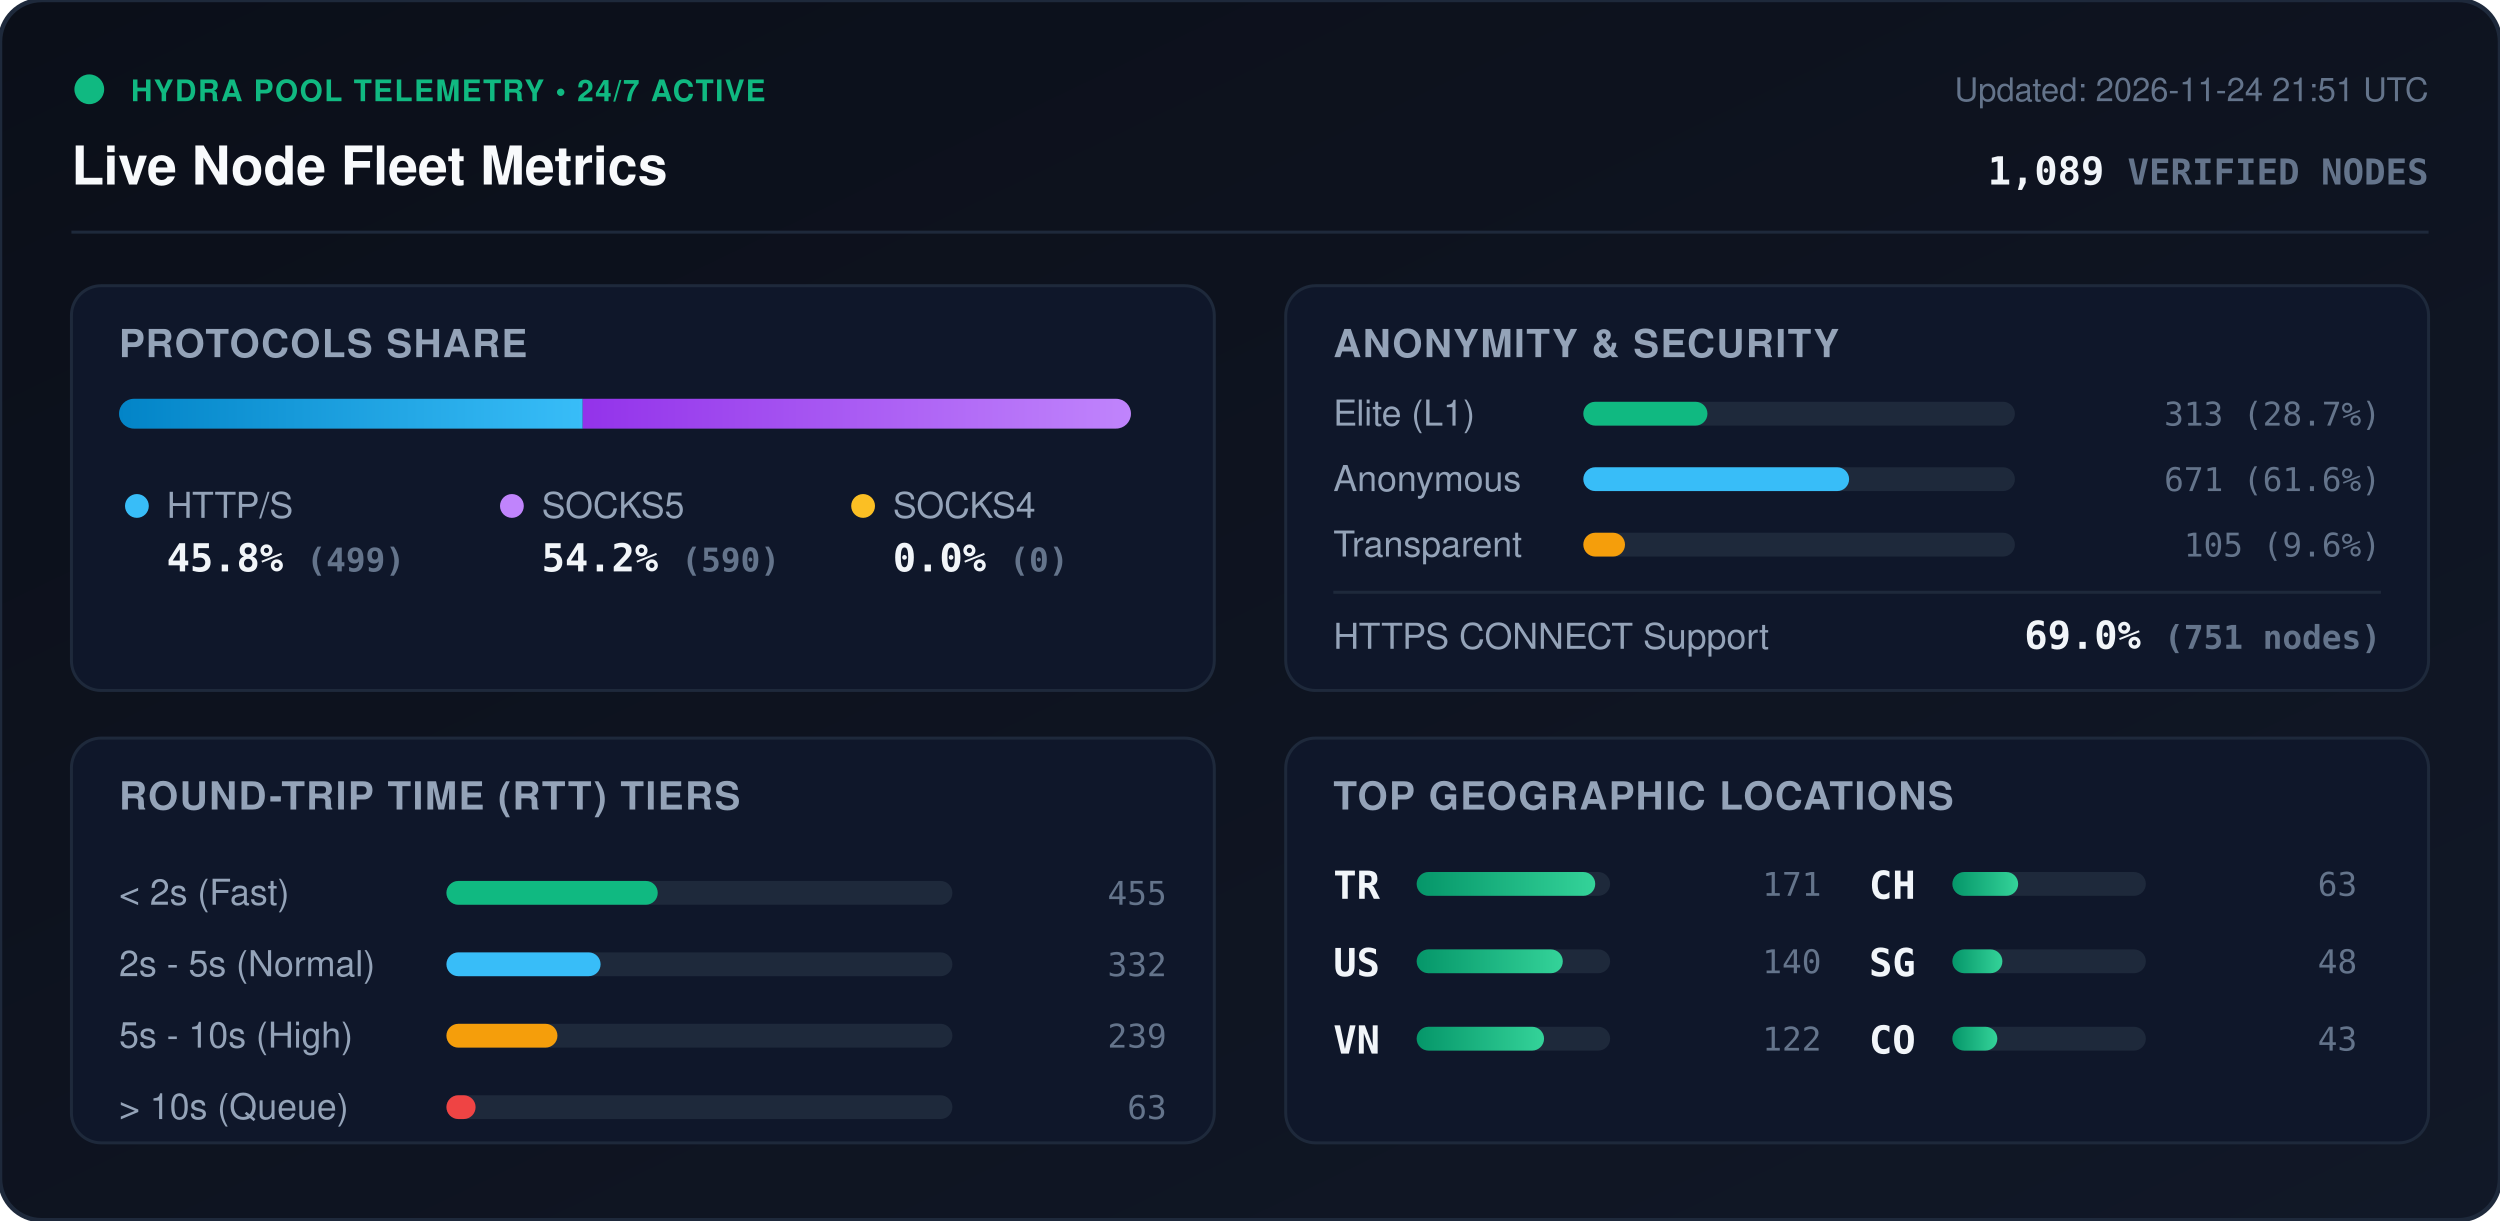
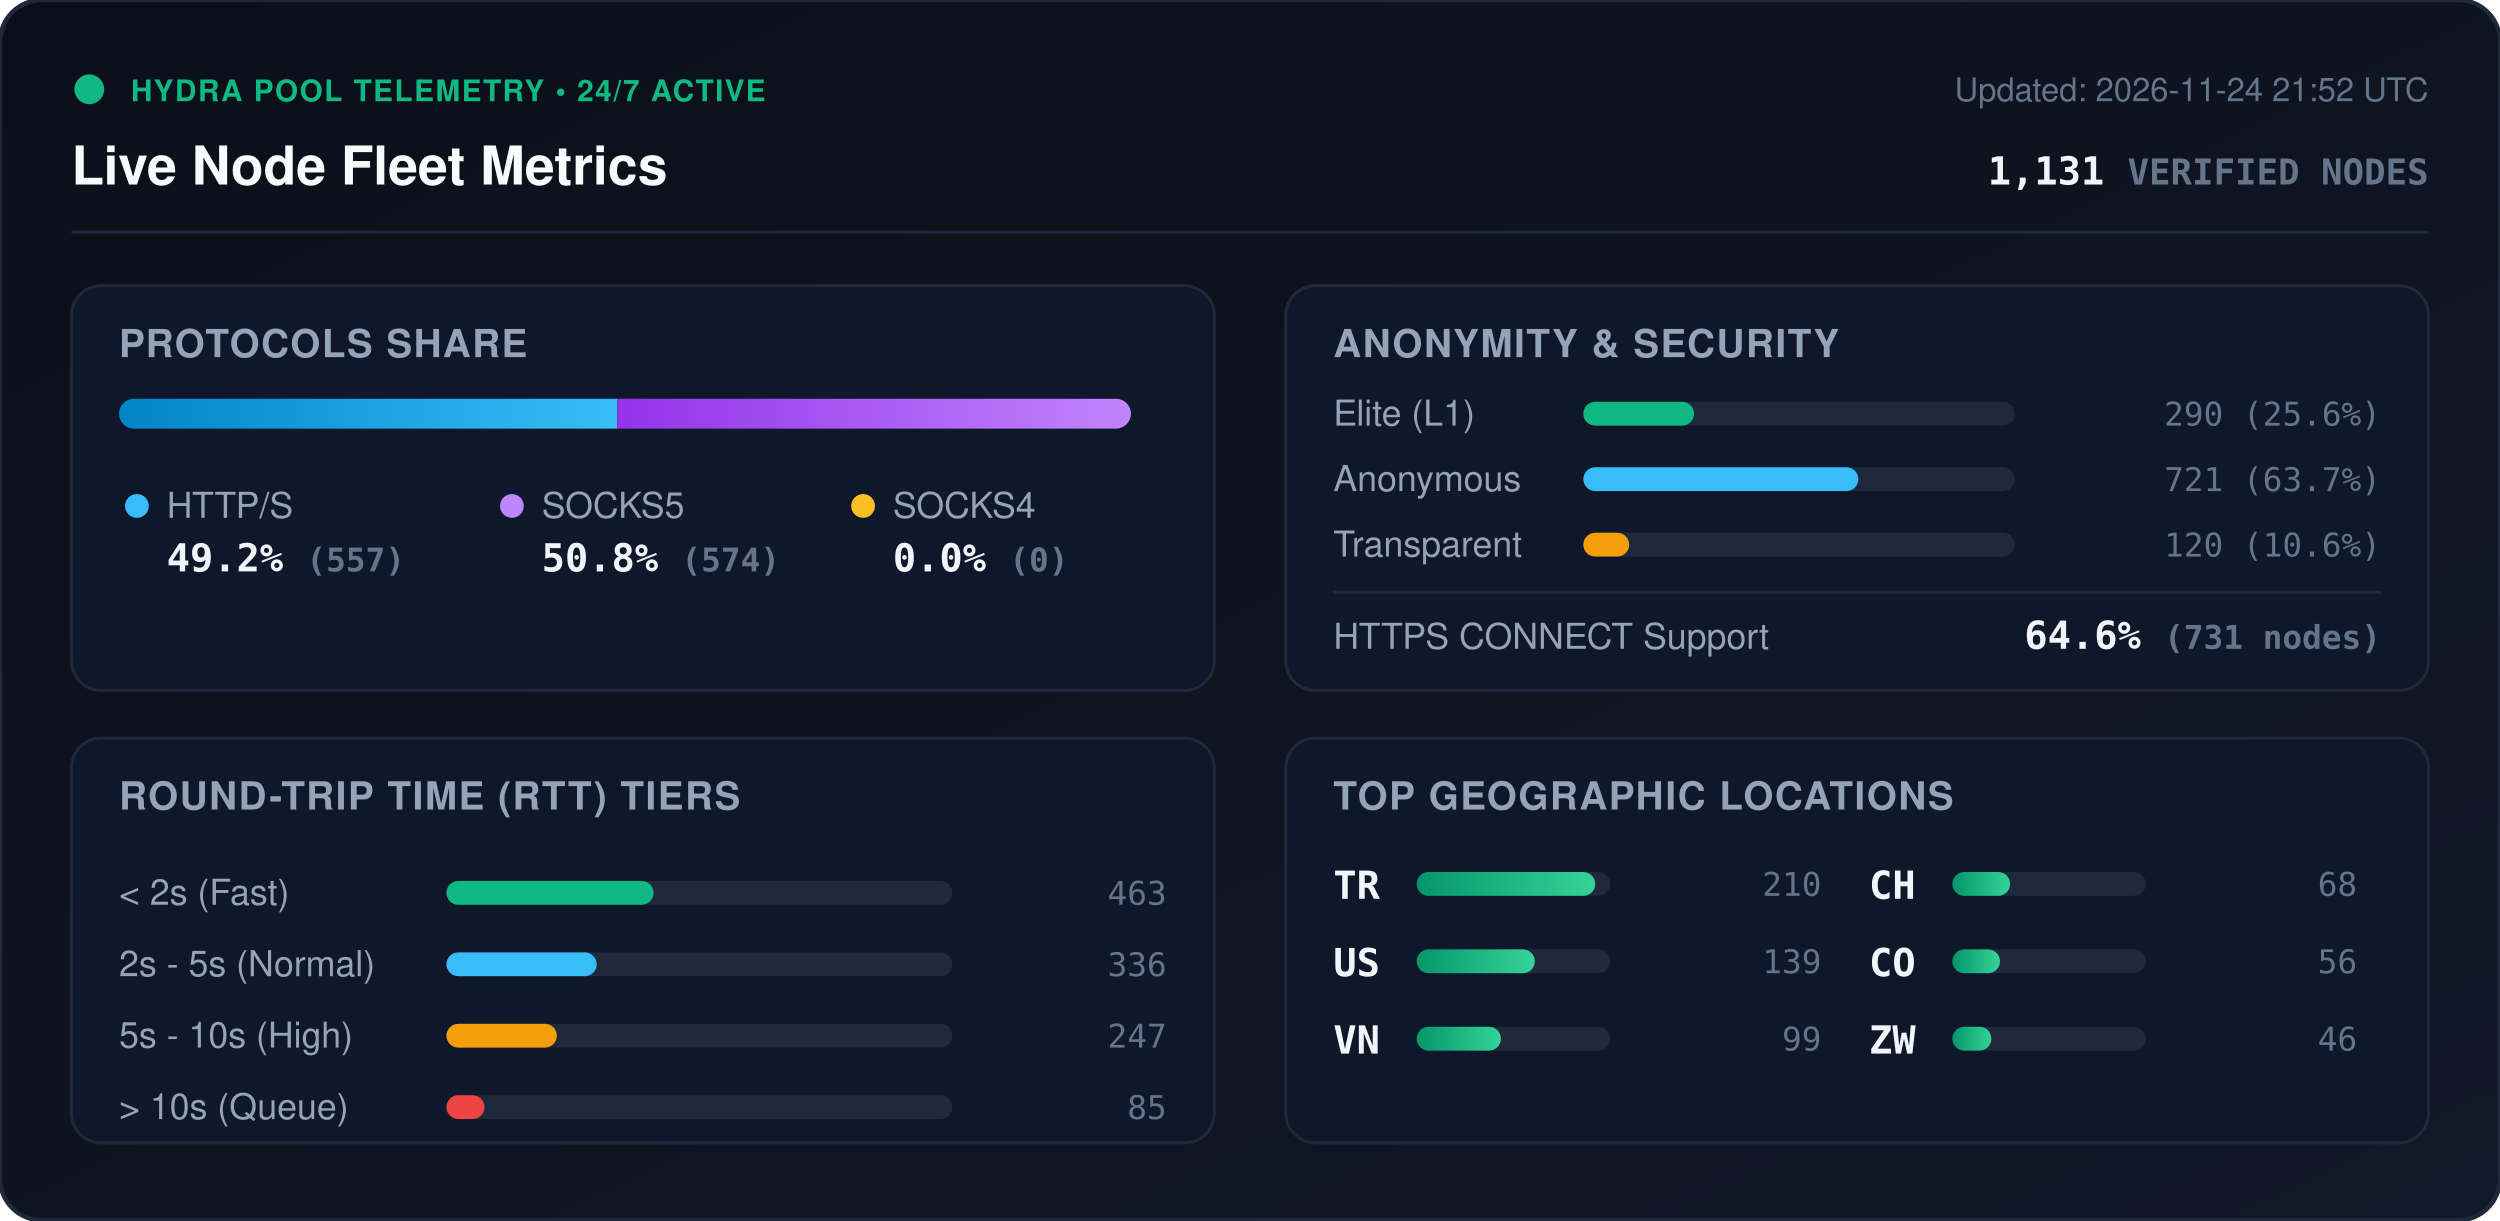
<svg xmlns="http://www.w3.org/2000/svg" viewBox="0 0 840 410" width="840" height="410" style="max-width: 100%; height: auto;">
  <defs>
    <linearGradient id="bg" x1="0%" y1="0%" x2="100%" y2="100%">
      <stop offset="0%" stop-color="#0b0f19" />
      <stop offset="100%" stop-color="#111827" />
    </linearGradient>
    <linearGradient id="bar-http" x1="0%" y1="0%" x2="100%" y2="0%">
      <stop offset="0%" stop-color="#0284c7" />
      <stop offset="100%" stop-color="#38bdf8" />
    </linearGradient>
    <linearGradient id="bar-socks5" x1="0%" y1="0%" x2="100%" y2="0%">
      <stop offset="0%" stop-color="#9333ea" />
      <stop offset="100%" stop-color="#c084fc" />
    </linearGradient>
    <linearGradient id="bar-socks4" x1="0%" y1="0%" x2="100%" y2="0%">
      <stop offset="0%" stop-color="#d97706" />
      <stop offset="100%" stop-color="#fbbf24" />
    </linearGradient>
    <linearGradient id="bar-green" x1="0%" y1="0%" x2="100%" y2="0%">
      <stop offset="0%" stop-color="#059669" />
      <stop offset="100%" stop-color="#34d399" />
    </linearGradient>
    <clipPath id="prog-track-clip">
      <rect width="340.0" height="10" rx="5" />
    </clipPath>
    <style>
      .title { font: 700 18px -apple-system, BlinkMacSystemFont, 'Segoe UI', Helvetica, Arial, sans-serif; fill: #f8fafc; }
      .sub { font: 500 11px -apple-system, BlinkMacSystemFont, 'Segoe UI', Helvetica, Arial, sans-serif; fill: #64748b; }
      .section-hdr { font: 600 13px -apple-system, BlinkMacSystemFont, 'Segoe UI', Helvetica, Arial, sans-serif; fill: #94a3b8; letter-spacing: 0.5px; }
      .metric-val { font: 700 13px -apple-system, BlinkMacSystemFont, 'Segoe UI', Helvetica, Arial, sans-serif; fill: #f1f5f9; }
      .metric-lbl { font: 500 12px -apple-system, BlinkMacSystemFont, 'Segoe UI', Helvetica, Arial, sans-serif; fill: #94a3b8; }
      .badge-txt { font: 700 10px -apple-system, BlinkMacSystemFont, 'Segoe UI', Helvetica, Arial, sans-serif; fill: #10b981; letter-spacing: 0.5px; }
      .mono { font-family: ui-monospace, SFMono-Regular, Menlo, Monaco, Consolas, monospace; }
      .pulse { animation: beacon 2s infinite ease-in-out; }
      @keyframes beacon { 0%, 100% { opacity: 1; } 50% { opacity: 0.35; } }
    </style>
  </defs>
  <rect width="840" height="410" rx="14" fill="url(#bg)" stroke="#1e293b" stroke-width="1.5" />
  <g transform="translate(24, 24)">
    <circle cx="6" cy="6" r="5" fill="#10b981" class="pulse" />
    <text x="20" y="10" class="badge-txt">HYDRA POOL TELEMETRY • 24/7 ACTIVE</text>
    <text x="0" y="38" class="title">Live Node Fleet Metrics</text>
-     <text x="792" y="10" text-anchor="end" class="sub">Updated: 2026-11-24 21:51 UTC</text>
-     <text x="792" y="38" text-anchor="end" class="metric-val mono" fill="#38bdf8">1,089 <tspan font-size="12" fill="#64748b">VERIFIED NODES</tspan>
+     <text x="792" y="10" text-anchor="end" class="sub">Updated: 2026-11-24 21:52 UTC</text>
+     <text x="792" y="38" text-anchor="end" class="metric-val mono" fill="#38bdf8">1,131 <tspan font-size="12" fill="#64748b">VERIFIED NODES</tspan>
    </text>
  </g>
  <line x1="24" y1="78" x2="816" y2="78" stroke="#1e293b" stroke-width="1" />
  <g transform="translate(24, 96)">
    <rect width="384" height="136" rx="10" fill="#0f172a" stroke="#1e293b" />
    <text x="16" y="24" class="section-hdr">PROTOCOLS SHARE</text>
    <g transform="translate(16, 38)">
      <rect width="340.0" height="10" rx="5" fill="#1e293b" />
      <g clip-path="url(#prog-track-clip)">
-         <rect x="0" width="155.8" height="10" fill="url(#bar-http)" />
-         <rect x="155.8" width="184.2" height="10" fill="url(#bar-socks5)" />
+         <rect x="0" width="167.4" height="10" fill="url(#bar-http)" />
+         <rect x="167.4" width="172.6" height="10" fill="url(#bar-socks5)" />
        <rect x="340.0" width="0.0" height="10" fill="url(#bar-socks4)" />
      </g>
    </g>
    <g transform="translate(16, 68)">
      <circle cx="6" cy="6" r="4" fill="#38bdf8" />
      <text x="16" y="10" class="metric-lbl">HTTP/S</text>
-       <text x="16" y="28" class="metric-val mono">45.8% <tspan font-size="11" fill="#64748b">(499)</tspan>
+       <text x="16" y="28" class="metric-val mono">49.2% <tspan font-size="11" fill="#64748b">(557)</tspan>
      </text>
      <circle cx="132" cy="6" r="4" fill="#c084fc" />
      <text x="142" y="10" class="metric-lbl">SOCKS5</text>
-       <text x="142" y="28" class="metric-val mono">54.2% <tspan font-size="11" fill="#64748b">(590)</tspan>
+       <text x="142" y="28" class="metric-val mono">50.8% <tspan font-size="11" fill="#64748b">(574)</tspan>
      </text>
      <circle cx="250" cy="6" r="4" fill="#fbbf24" />
      <text x="260" y="10" class="metric-lbl">SOCKS4</text>
      <text x="260" y="28" class="metric-val mono">0.0% <tspan font-size="11" fill="#64748b">(0)</tspan>
      </text>
    </g>
  </g>
  <g transform="translate(432, 96)">
    <rect width="384" height="136" rx="10" fill="#0f172a" stroke="#1e293b" />
    <text x="16" y="24" class="section-hdr">ANONYMITY &amp; SECURITY</text>
    <text x="16" y="47" class="metric-lbl">Elite (L1)</text>
    <rect x="100" y="39" width="145.0" height="8" rx="4" fill="#1e293b" />
-     <rect x="100" y="39" width="41.7" height="8" rx="4" fill="#10b981" />
-     <text x="368" y="47" text-anchor="end" class="mono sub" fill="#e2e8f0">313 (28.7%)</text>
+     <rect x="100" y="39" width="37.2" height="8" rx="4" fill="#10b981" />
+     <text x="368" y="47" text-anchor="end" class="mono sub" fill="#e2e8f0">290 (25.6%)</text>
    <text x="16" y="69" class="metric-lbl">Anonymous</text>
    <rect x="100" y="61" width="145.0" height="8" rx="4" fill="#1e293b" />
-     <rect x="100" y="61" width="89.3" height="8" rx="4" fill="#38bdf8" />
-     <text x="368" y="69" text-anchor="end" class="mono sub" fill="#e2e8f0">671 (61.6%)</text>
+     <rect x="100" y="61" width="92.4" height="8" rx="4" fill="#38bdf8" />
+     <text x="368" y="69" text-anchor="end" class="mono sub" fill="#e2e8f0">721 (63.7%)</text>
    <text x="16" y="91" class="metric-lbl">Transparent</text>
    <rect x="100" y="83" width="145.0" height="8" rx="4" fill="#1e293b" />
-     <rect x="100" y="83" width="14.0" height="8" rx="4" fill="#f59e0b" />
-     <text x="368" y="91" text-anchor="end" class="mono sub" fill="#e2e8f0">105 (9.6%)</text>
+     <rect x="100" y="83" width="15.4" height="8" rx="4" fill="#f59e0b" />
+     <text x="368" y="91" text-anchor="end" class="mono sub" fill="#e2e8f0">120 (10.6%)</text>
    <line x1="16" y1="103" x2="368" y2="103" stroke="#1e293b" stroke-width="1" />
    <text x="16" y="122" class="metric-lbl">HTTPS CONNECT Support</text>
-     <text x="368" y="122" text-anchor="end" class="metric-val mono" fill="#34d399">69.0% <tspan font-size="11" fill="#64748b">(751 nodes)</tspan>
+     <text x="368" y="122" text-anchor="end" class="metric-val mono" fill="#34d399">64.6% <tspan font-size="11" fill="#64748b">(731 nodes)</tspan>
    </text>
  </g>
  <g transform="translate(24, 248)">
    <rect width="384" height="136" rx="10" fill="#0f172a" stroke="#1e293b" />
    <text x="16" y="24" class="section-hdr">ROUND-TRIP TIME (RTT) TIERS</text>
    <g transform="translate(16, 42)">
      <text x="0" y="14" class="metric-lbl">&lt; 2s (Fast)</text>
      <rect x="110" y="6" width="170" height="8" rx="4" fill="#1e293b" />
-       <rect x="110" y="6" width="71.0" height="8" rx="4" fill="#10b981" />
-       <text x="352" y="14" text-anchor="end" class="mono sub">455</text>
+       <rect x="110" y="6" width="69.6" height="8" rx="4" fill="#10b981" />
+       <text x="352" y="14" text-anchor="end" class="mono sub">463</text>
      <text x="0" y="38" class="metric-lbl">2s - 5s (Normal)</text>
      <rect x="110" y="30" width="170" height="8" rx="4" fill="#1e293b" />
-       <rect x="110" y="30" width="51.8" height="8" rx="4" fill="#38bdf8" />
-       <text x="352" y="38" text-anchor="end" class="mono sub">332</text>
+       <rect x="110" y="30" width="50.5" height="8" rx="4" fill="#38bdf8" />
+       <text x="352" y="38" text-anchor="end" class="mono sub">336</text>
      <text x="0" y="62" class="metric-lbl">5s - 10s (High)</text>
      <rect x="110" y="54" width="170" height="8" rx="4" fill="#1e293b" />
-       <rect x="110" y="54" width="37.3" height="8" rx="4" fill="#f59e0b" />
-       <text x="352" y="62" text-anchor="end" class="mono sub">239</text>
+       <rect x="110" y="54" width="37.1" height="8" rx="4" fill="#f59e0b" />
+       <text x="352" y="62" text-anchor="end" class="mono sub">247</text>
      <text x="0" y="86" class="metric-lbl">&gt; 10s (Queue)</text>
      <rect x="110" y="78" width="170" height="8" rx="4" fill="#1e293b" />
-       <rect x="110" y="78" width="9.8" height="8" rx="4" fill="#ef4444" />
-       <text x="352" y="86" text-anchor="end" class="mono sub">63</text>
+       <rect x="110" y="78" width="12.8" height="8" rx="4" fill="#ef4444" />
+       <text x="352" y="86" text-anchor="end" class="mono sub">85</text>
    </g>
  </g>
  <g transform="translate(432, 248)">
    <rect width="384" height="136" rx="10" fill="#0f172a" stroke="#1e293b" />
    <text x="16" y="24" class="section-hdr">TOP GEOGRAPHIC LOCATIONS</text>
    <g transform="translate(16, 42)">
      <g transform="translate(0, 0)">
        <text x="0" y="12" class="mono metric-val" font-size="12">TR</text>
        <rect x="28" y="3" width="65" height="8" rx="4" fill="#1e293b" />
        <rect x="28" y="3" width="60.0" height="8" rx="4" fill="url(#bar-green)" />
-         <text x="164" y="11" text-anchor="end" class="mono sub">171</text>
+         <text x="164" y="11" text-anchor="end" class="mono sub">210</text>
      </g>
      <g transform="translate(0, 26)">
        <text x="0" y="12" class="mono metric-val" font-size="12">US</text>
        <rect x="28" y="3" width="65" height="8" rx="4" fill="#1e293b" />
-         <rect x="28" y="3" width="49.1" height="8" rx="4" fill="url(#bar-green)" />
-         <text x="164" y="11" text-anchor="end" class="mono sub">140</text>
+         <rect x="28" y="3" width="39.7" height="8" rx="4" fill="url(#bar-green)" />
+         <text x="164" y="11" text-anchor="end" class="mono sub">139</text>
      </g>
      <g transform="translate(0, 52)">
        <text x="0" y="12" class="mono metric-val" font-size="12">VN</text>
        <rect x="28" y="3" width="65" height="8" rx="4" fill="#1e293b" />
-         <rect x="28" y="3" width="42.8" height="8" rx="4" fill="url(#bar-green)" />
-         <text x="164" y="11" text-anchor="end" class="mono sub">122</text>
+         <rect x="28" y="3" width="28.3" height="8" rx="4" fill="url(#bar-green)" />
+         <text x="164" y="11" text-anchor="end" class="mono sub">99</text>
      </g>
      <g transform="translate(180, 0)">
        <text x="0" y="12" class="mono metric-val" font-size="12">CH</text>
        <rect x="28" y="3" width="65" height="8" rx="4" fill="#1e293b" />
-         <rect x="28" y="3" width="22.1" height="8" rx="4" fill="url(#bar-green)" />
-         <text x="164" y="11" text-anchor="end" class="mono sub">63</text>
+         <rect x="28" y="3" width="19.4" height="8" rx="4" fill="url(#bar-green)" />
+         <text x="164" y="11" text-anchor="end" class="mono sub">68</text>
      </g>
      <g transform="translate(180, 26)">
-         <text x="0" y="12" class="mono metric-val" font-size="12">SG</text>
+         <text x="0" y="12" class="mono metric-val" font-size="12">CO</text>
        <rect x="28" y="3" width="65" height="8" rx="4" fill="#1e293b" />
-         <rect x="28" y="3" width="16.8" height="8" rx="4" fill="url(#bar-green)" />
-         <text x="164" y="11" text-anchor="end" class="mono sub">48</text>
+         <rect x="28" y="3" width="16.0" height="8" rx="4" fill="url(#bar-green)" />
+         <text x="164" y="11" text-anchor="end" class="mono sub">56</text>
      </g>
      <g transform="translate(180, 52)">
-         <text x="0" y="12" class="mono metric-val" font-size="12">CO</text>
+         <text x="0" y="12" class="mono metric-val" font-size="12">ZW</text>
        <rect x="28" y="3" width="65" height="8" rx="4" fill="#1e293b" />
-         <rect x="28" y="3" width="15.1" height="8" rx="4" fill="url(#bar-green)" />
-         <text x="164" y="11" text-anchor="end" class="mono sub">43</text>
+         <rect x="28" y="3" width="13.1" height="8" rx="4" fill="url(#bar-green)" />
+         <text x="164" y="11" text-anchor="end" class="mono sub">46</text>
      </g>
    </g>
  </g>
</svg>
